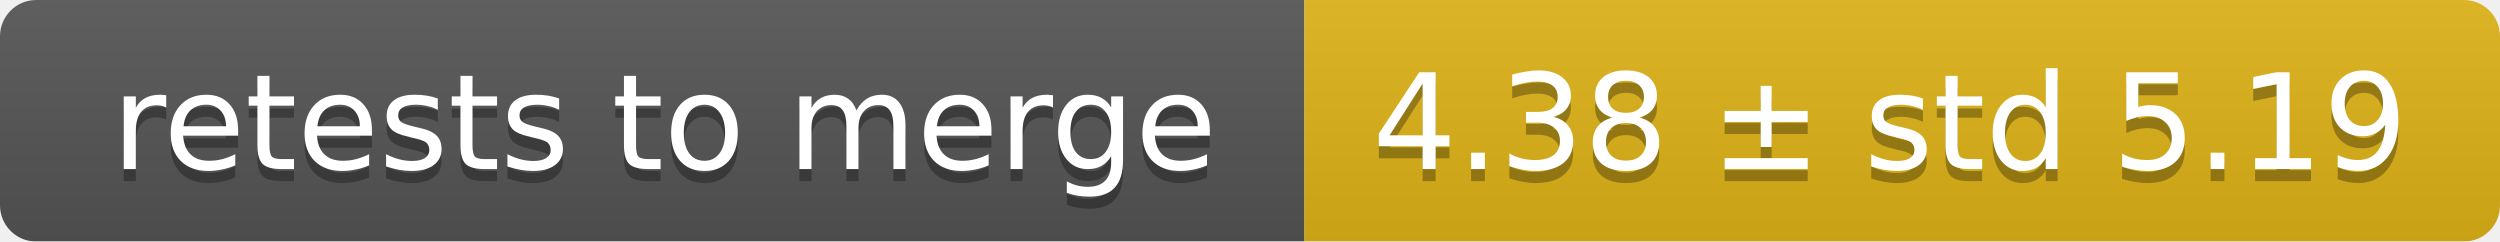
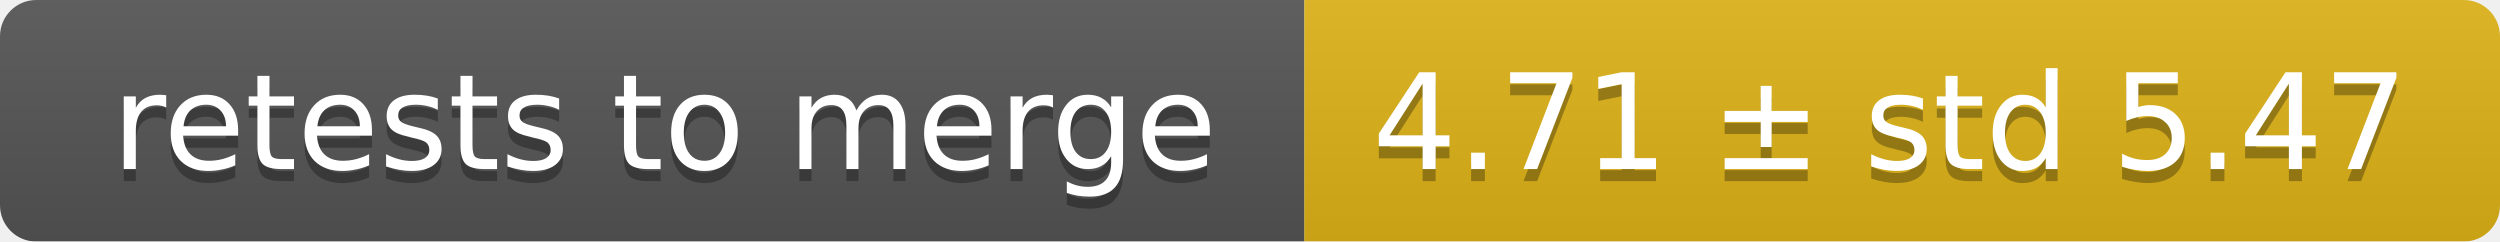
<svg xmlns="http://www.w3.org/2000/svg" width="207" height="20">
  <linearGradient id="smooth" x2="0" y2="100%">
    <stop offset="0" stop-color="#bbb" stop-opacity=".1" />
    <stop offset="1" stop-opacity=".1" />
  </linearGradient>
  <mask id="round">
    <rect width="207" height="20" rx="3" fill="#fff" />
  </mask>
  <g mask="url(#round)">
    <rect width="108" height="20" fill="#555" />
    <rect x="108" width="99" height="20" fill="#dfb317" />
    <rect width="207" height="20" fill="url(#smooth)" />
  </g>
  <g fill="#fff" text-anchor="middle" font-family="DejaVu Sans,Verdana,Geneva,sans-serif" font-size="11">
    <text x="55" y="15" fill="#010101" fill-opacity=".3">retests to merge</text>
    <text x="55" y="14">retests to merge</text>
-     <text x="156.5" y="15" fill="#010101" fill-opacity=".3">4.38 ± std 5.19</text>
-     <text x="156.5" y="14">4.38 ± std 5.19</text>
+     <text x="156.5" y="15" fill="#010101" fill-opacity=".3">4.71 ± std 5.47</text>
+     <text x="156.5" y="14">4.71 ± std 5.47</text>
  </g>
</svg>
